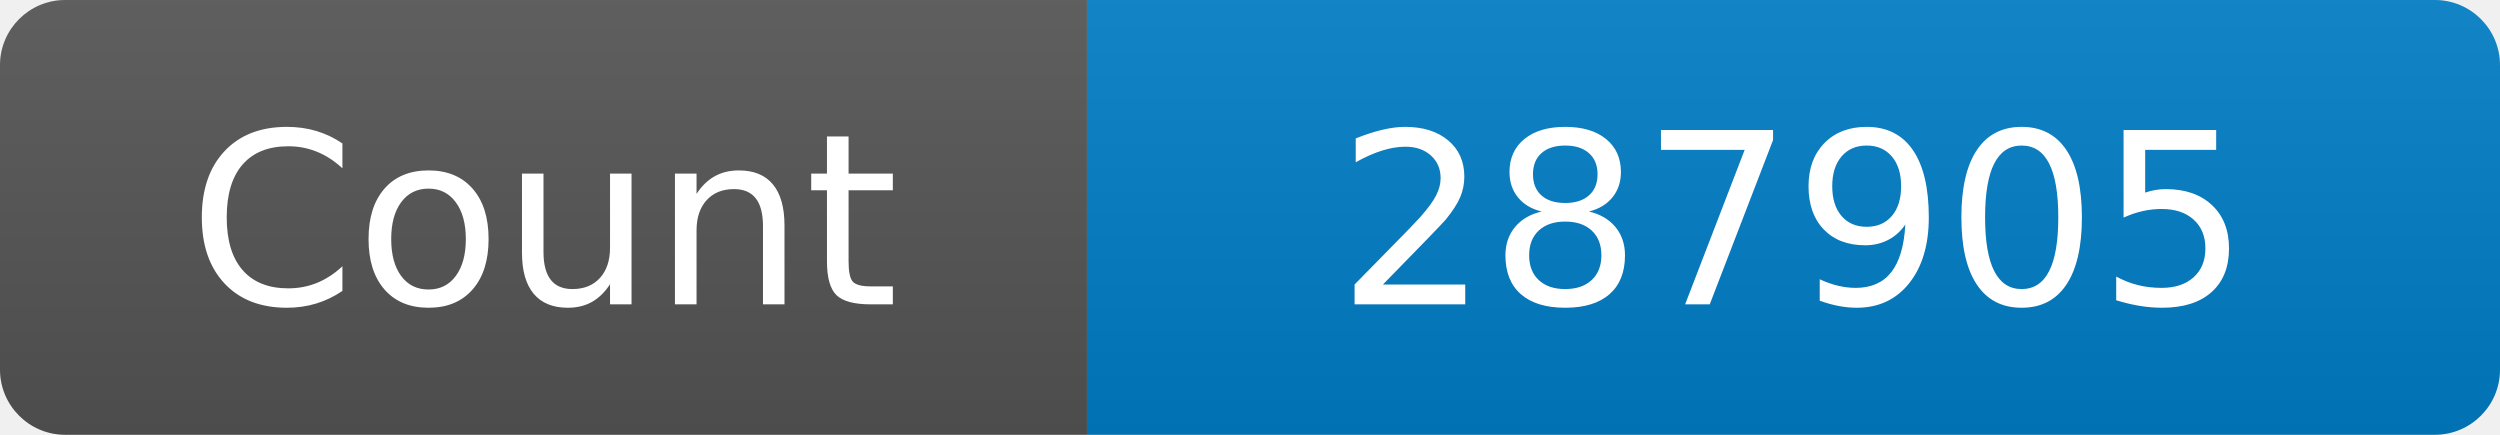
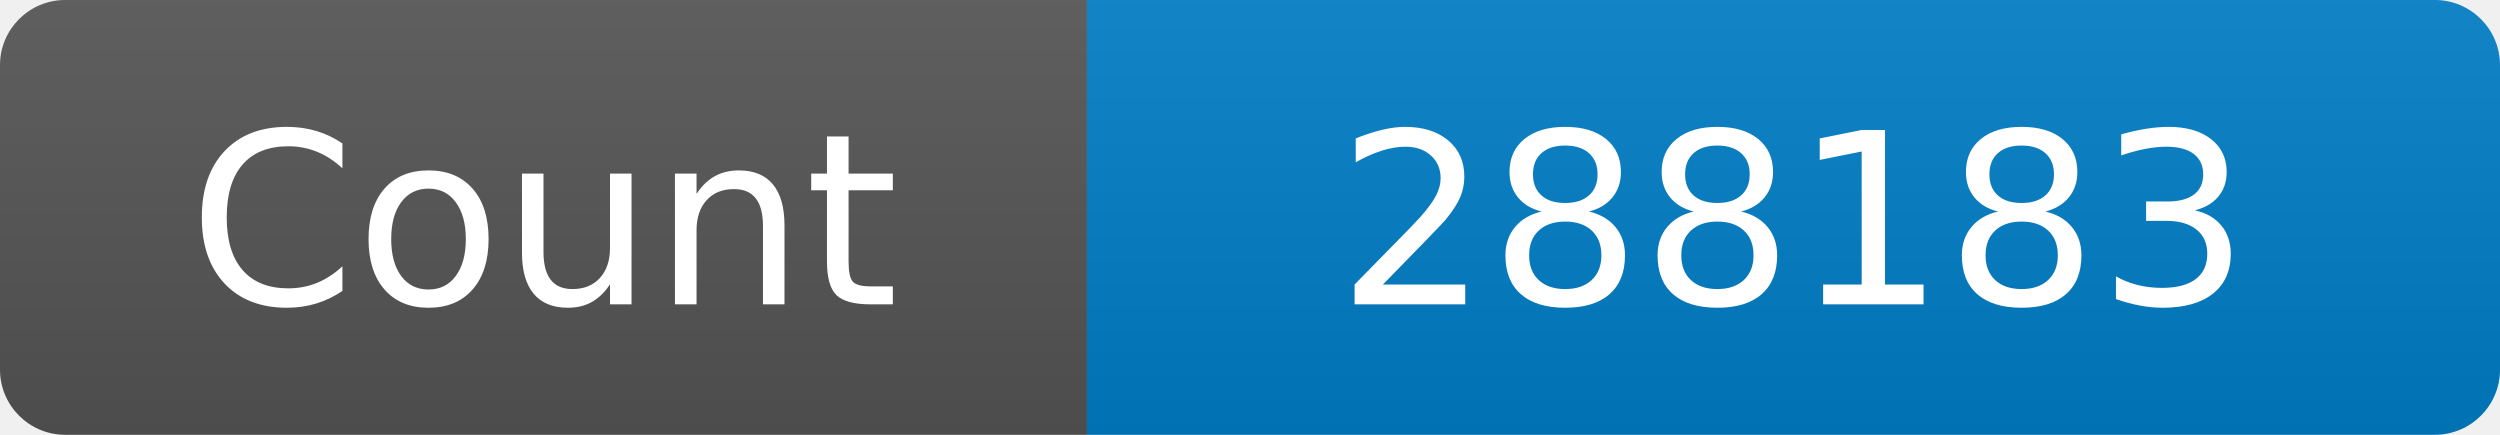
<svg xmlns="http://www.w3.org/2000/svg" width="115" height="20" role="img" aria-label="Maintained?: yes">
  <linearGradient id="s" x2="0" y2="100%">
    <stop offset="0" stop-color="#bbb" stop-opacity=".1" />
    <stop offset="1" stop-opacity=".1" />
  </linearGradient>
  <clipPath id="r">
    <rect width="115" height="20" rx="3" fill="#fff" />
  </clipPath>
  <g clip-path="url(#r)">
    <rect width="50" height="20" fill="#555" />
    <rect x="50" width="160" height="20" fill="#007ec6" />
    <rect width="115" height="20" fill="url(#s)" />
  </g>
  <g fill="#fff" text-anchor="middle" font-family="Verdana,Geneva,DejaVu Sans,sans-serif" font-size="110">
    <text x="250" y="140" transform="scale(.1)" fill="#fff">Count</text>
-     <text x="825" y="140" transform="scale(.1)" fill="#fff">287905</text>
+     <text x="825" y="140" transform="scale(.1)" fill="#fff">288183</text>
  </g>
</svg>
